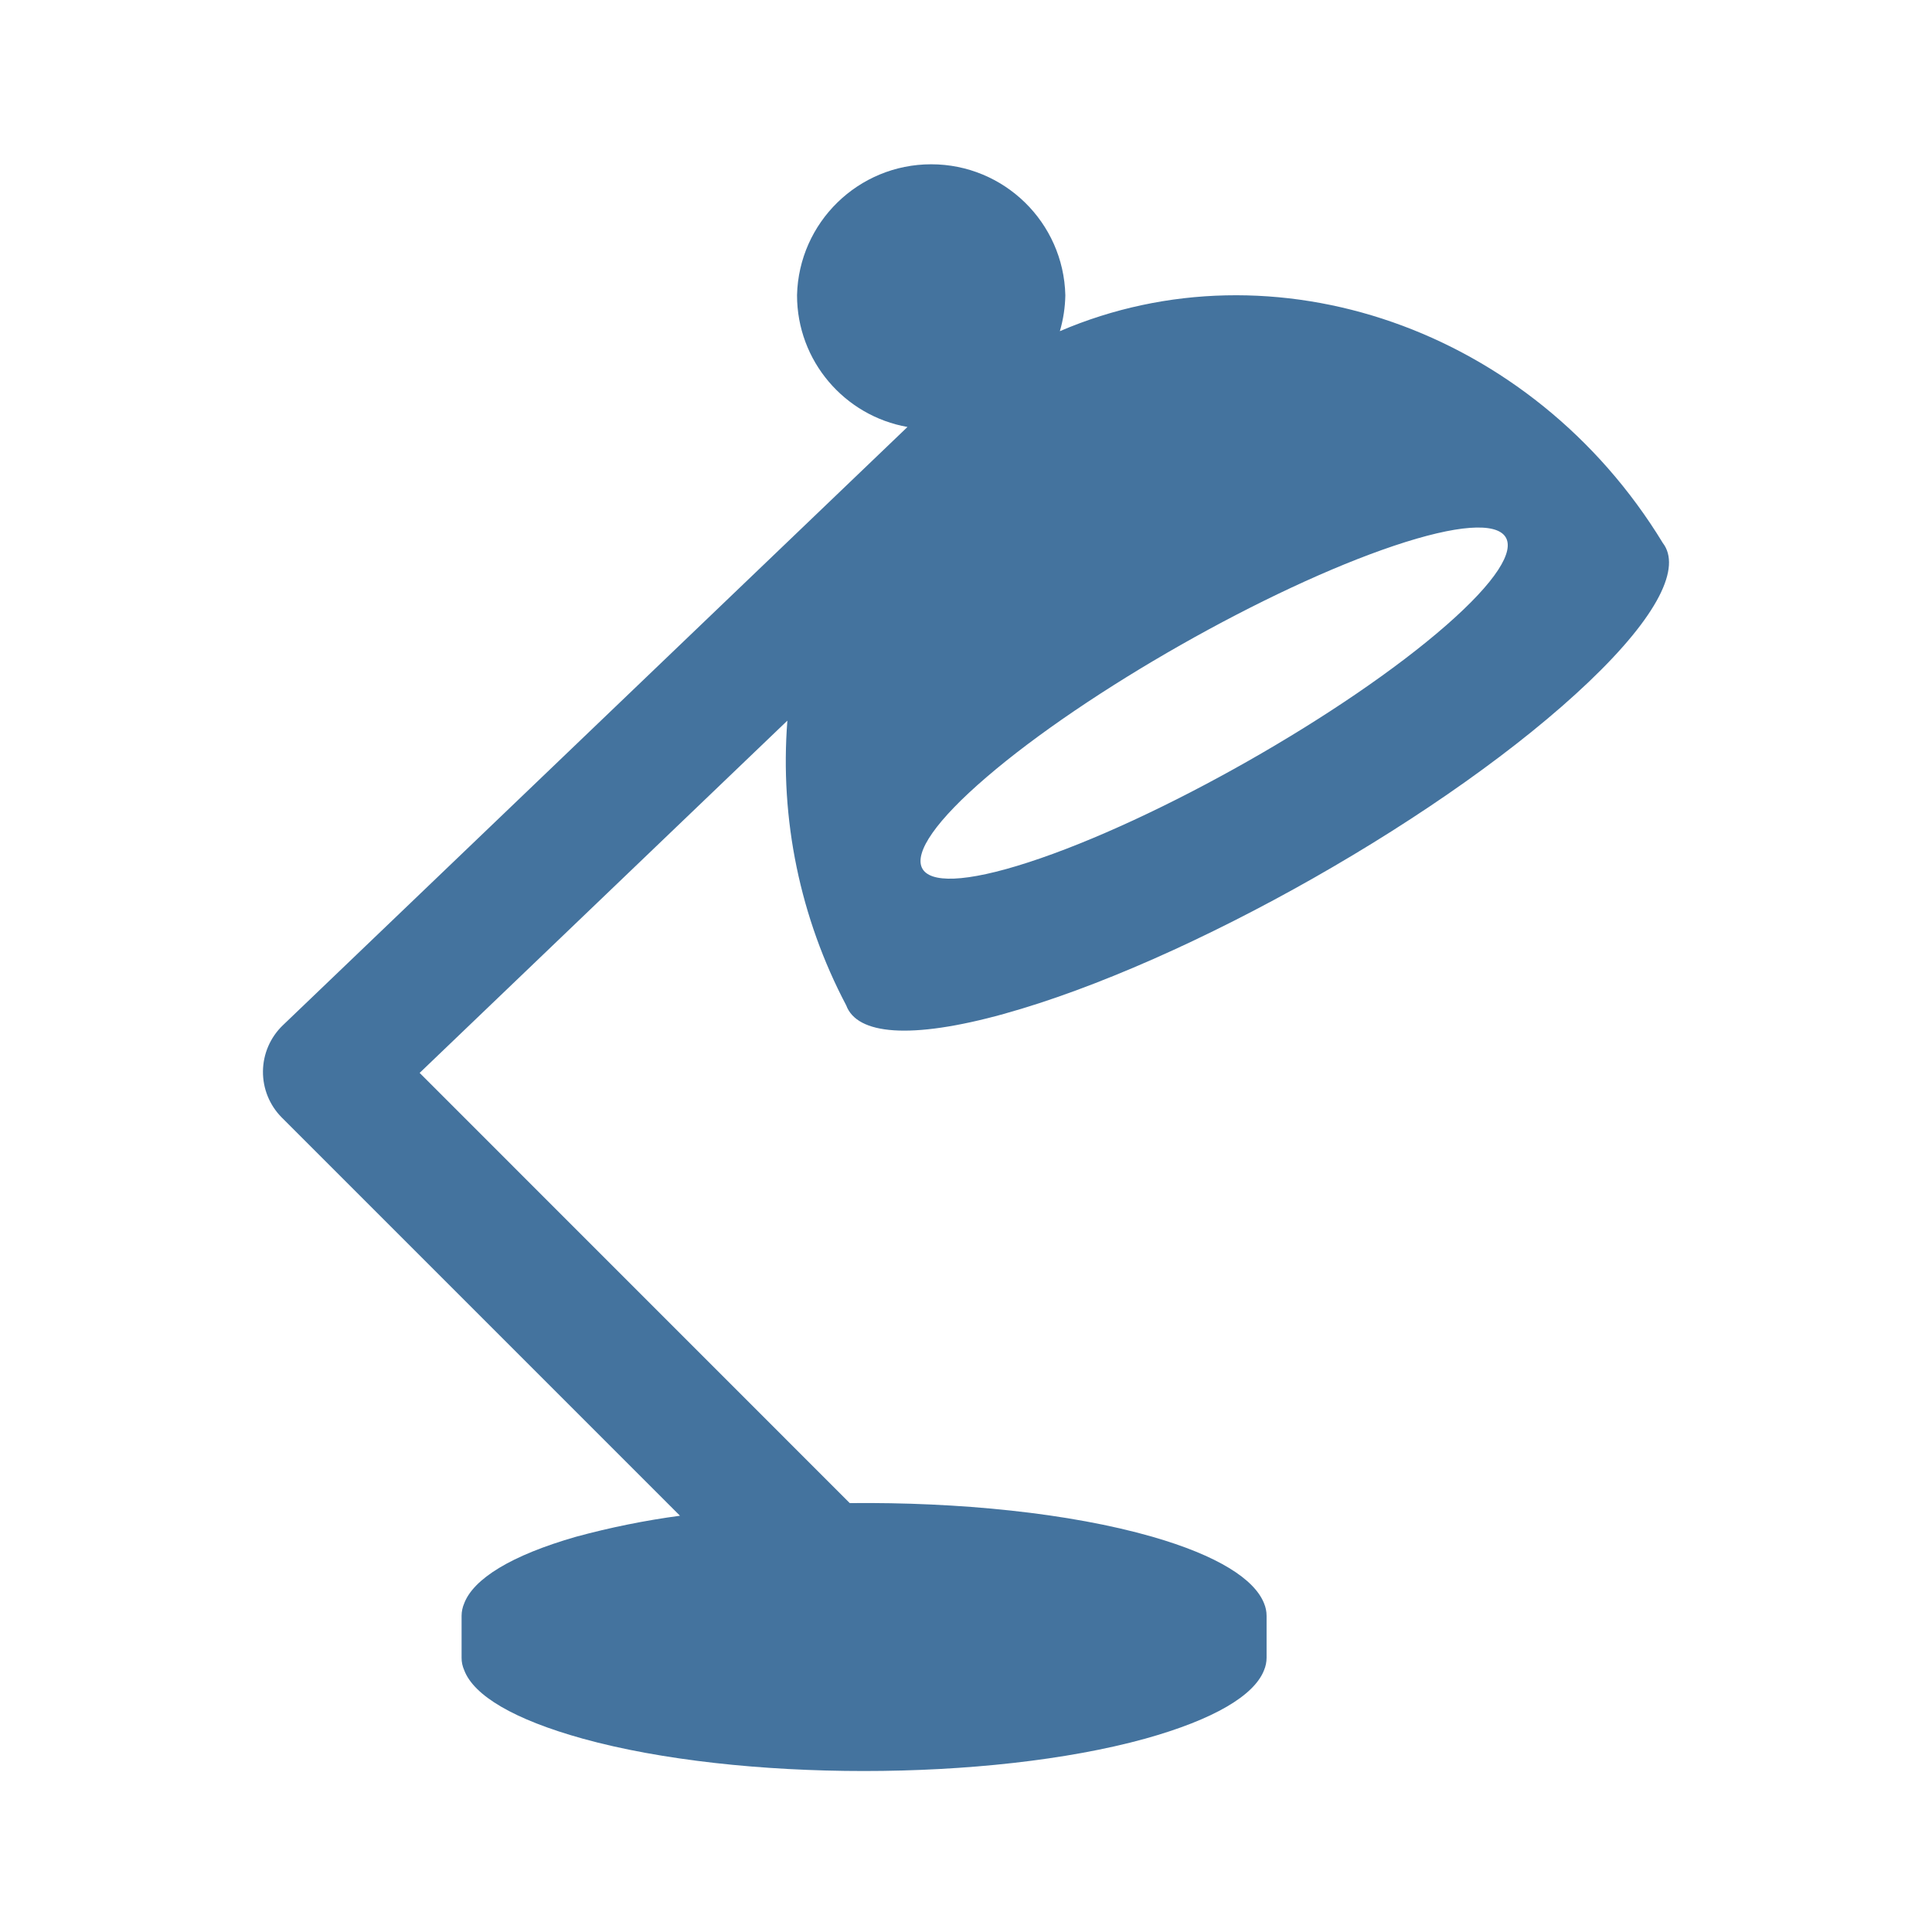
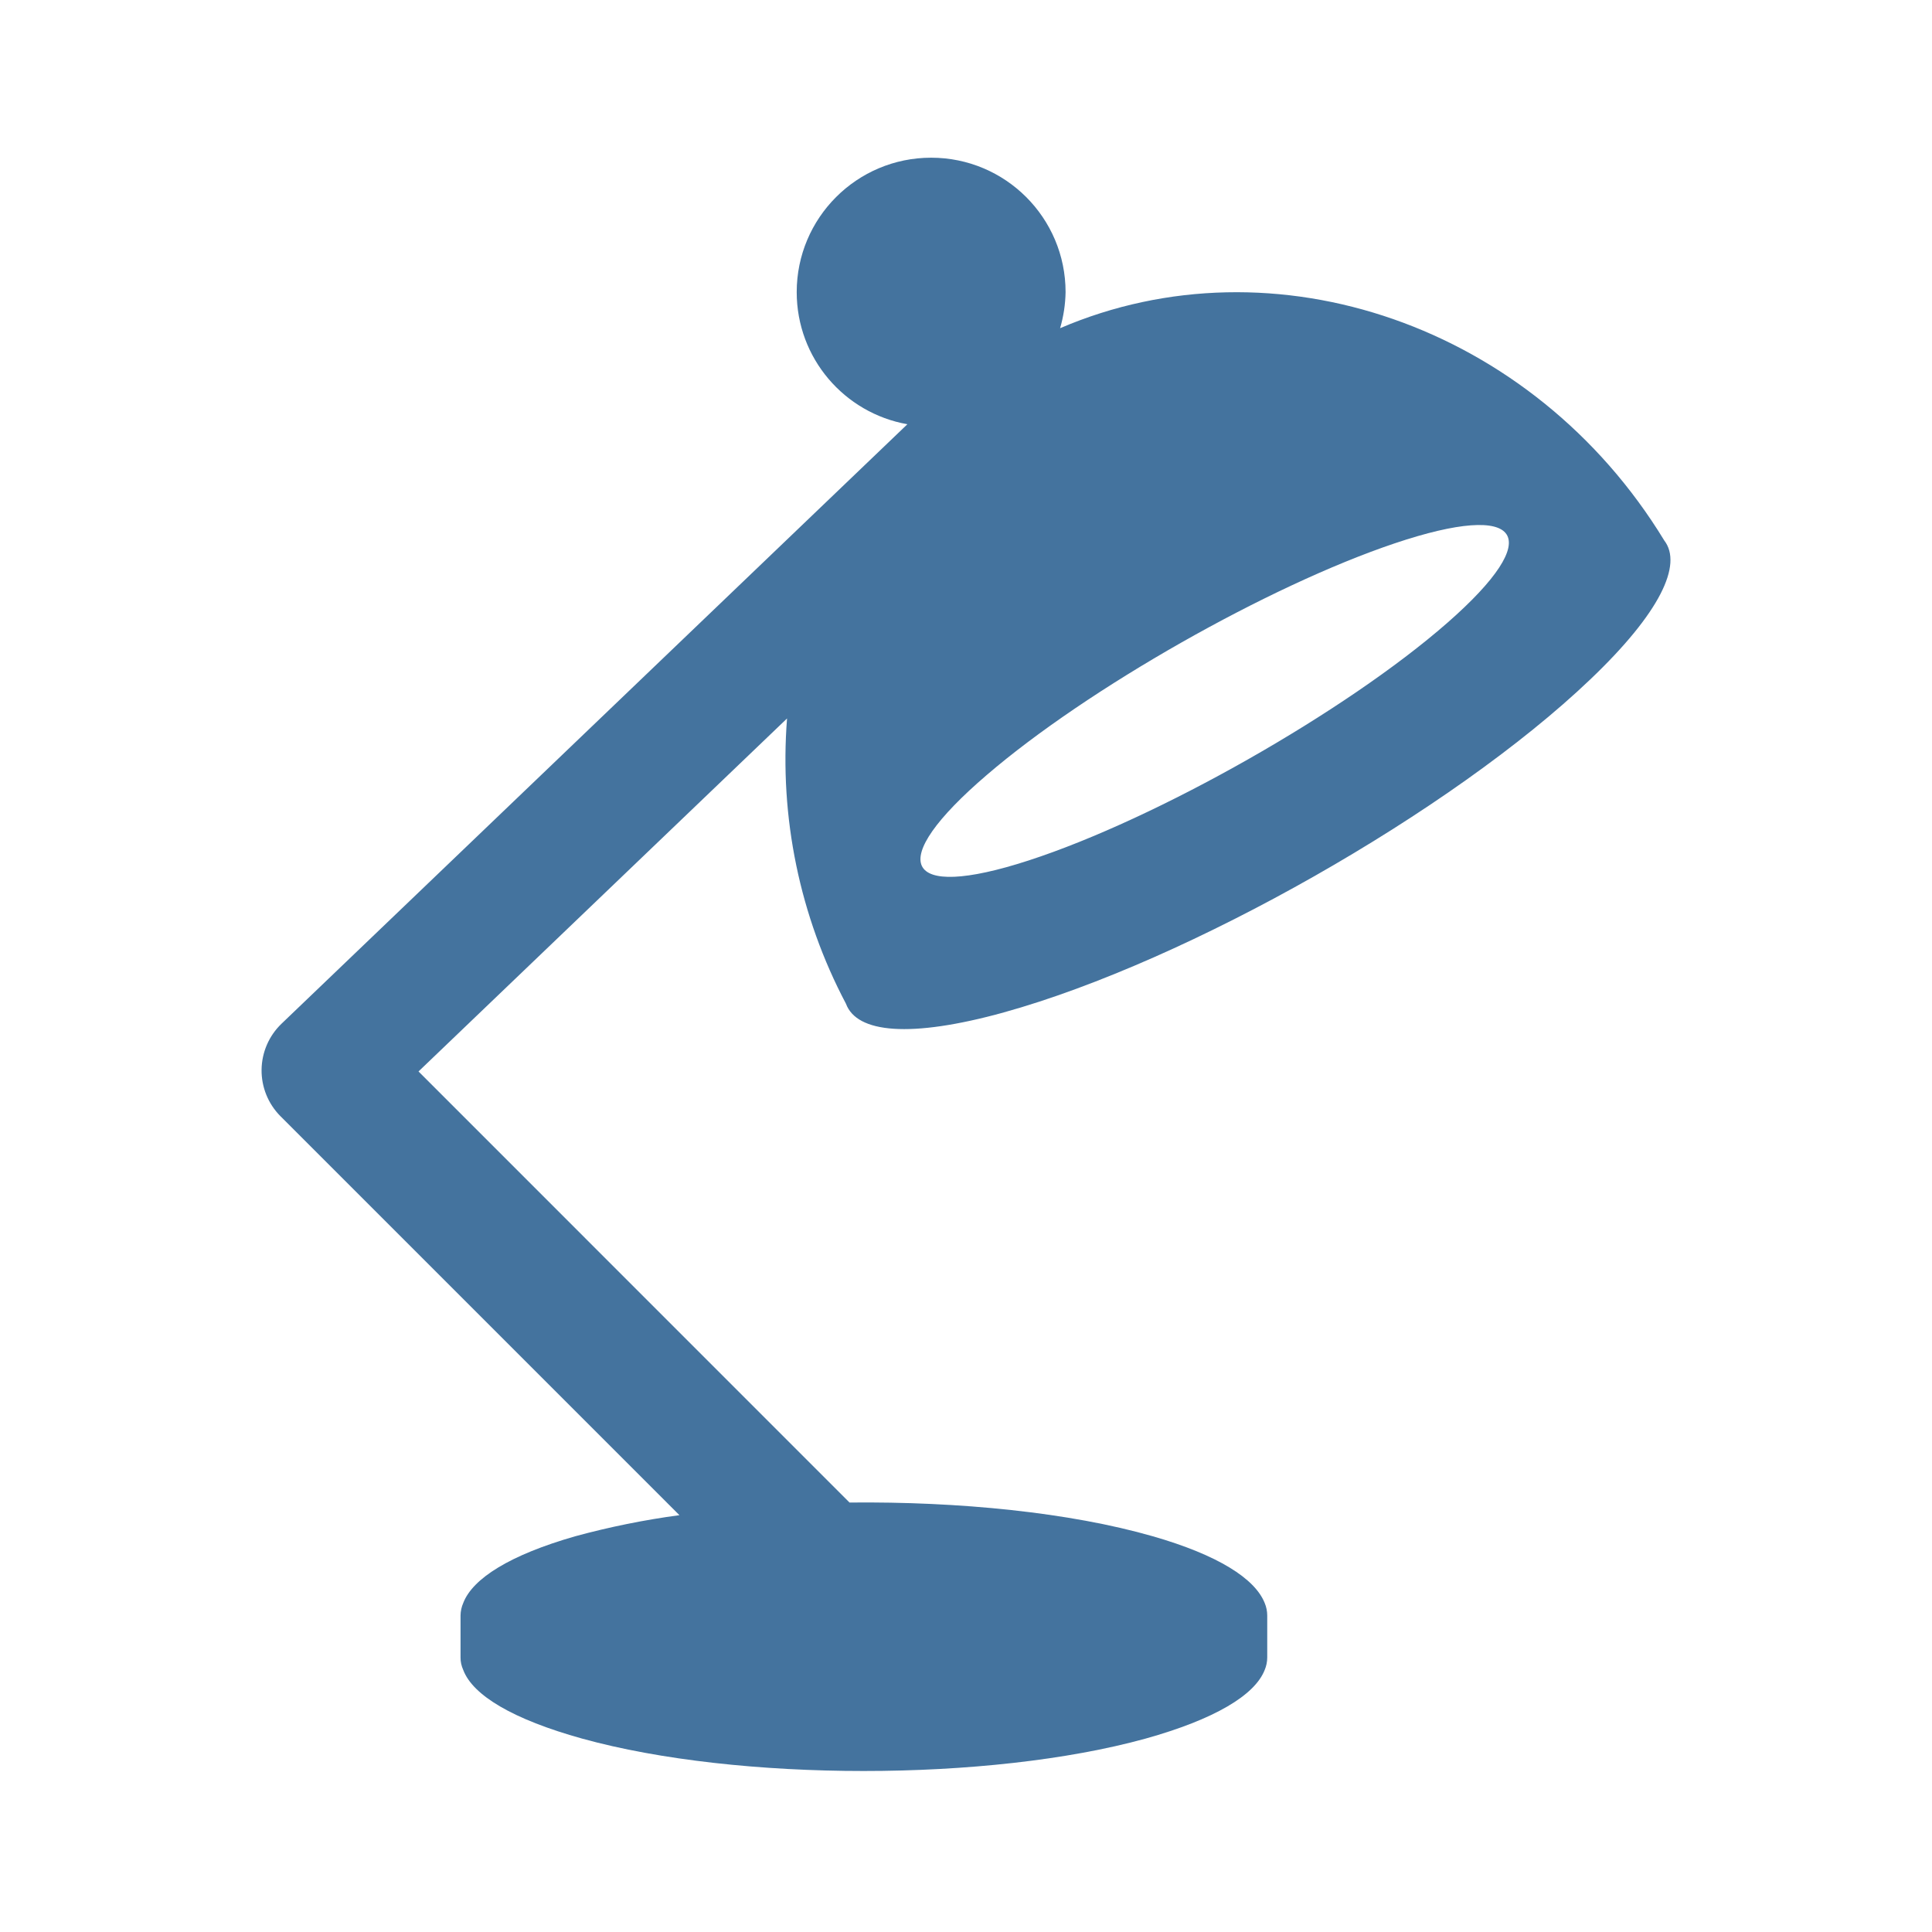
<svg xmlns="http://www.w3.org/2000/svg" viewBox="0 0 24 24">
-   <path fill="#44739e" d="M17.316 6.78c1.584-.532 1.89-.098.649.988-1.258 1.1-3.597 2.427-5.189 2.944-1.569.51-1.786.026-.52-1.059 1.249-1.072 3.5-2.349 5.06-2.873m-4.846 5.815c2.281-.632 5.557-2.493 7.269-4.127.865-.825 1.148-1.423.917-1.723-1.626-2.67-4.835-3.77-7.49-2.631a1.7 1.7 0 0 0 .068-.447 1.667 1.667 0 0 0-3.333 0c0 .819.592 1.499 1.372 1.637l-7.76 7.433a.803.803 0 0 0-.013 1.145l4.947 4.947a10 10 0 0 0-1.291.261c-.813.233-1.273.525-1.389.826a.4.4 0 0 0-.033.156v.521q-.001.078.033.156c.119.313.614.611 1.475.85 1.935.535 5.042.535 6.982 0 .857-.239 1.355-.537 1.478-.85a.4.4 0 0 0 .032-.156v-.521a.4.4 0 0 0-.032-.156c-.12-.301-.578-.593-1.387-.826-1.029-.295-2.4-.432-3.759-.418l-5.343-5.344 4.568-4.376a6.5 6.5 0 0 0 .731 3.537c.134.362.793.429 1.959.106" />
+   <path fill="#44739e" d="M17.327 6.749c1.587-.533 1.894-.098.65.99-1.26 1.102-3.604 2.432-5.199 2.95-1.572.511-1.79.026-.521-1.061 1.251-1.075 3.507-2.354 5.07-2.879m-4.856 5.827c2.286-.634 5.568-2.498 7.284-4.136.867-.826 1.15-1.426.919-1.726-1.63-2.676-4.845-3.778-7.505-2.637a1.7 1.7 0 0 0 .068-.448 1.67 1.67 0 0 0-3.34 0c0 .821.593 1.503 1.375 1.641l-7.776 7.448a.805.805 0 0 0-.013 1.147l4.957 4.957a10 10 0 0 0-1.294.262c-.814.233-1.275.526-1.391.828a.4.4 0 0 0-.034.156v.522q-.001.078.034.156c.119.314.615.612 1.478.852 1.938.536 5.052.536 6.996 0 .858-.24 1.357-.538 1.481-.852a.4.4 0 0 0 .032-.156v-.522a.4.4 0 0 0-.032-.156c-.121-.302-.579-.595-1.39-.828-1.031-.296-2.405-.433-3.767-.419L5.199 13.31l4.578-4.385a6.5 6.5 0 0 0 .732 3.544c.134.363.795.43 1.963.107" />
</svg>
